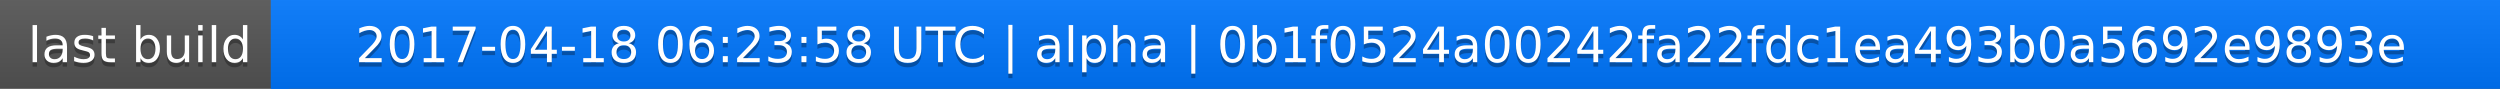
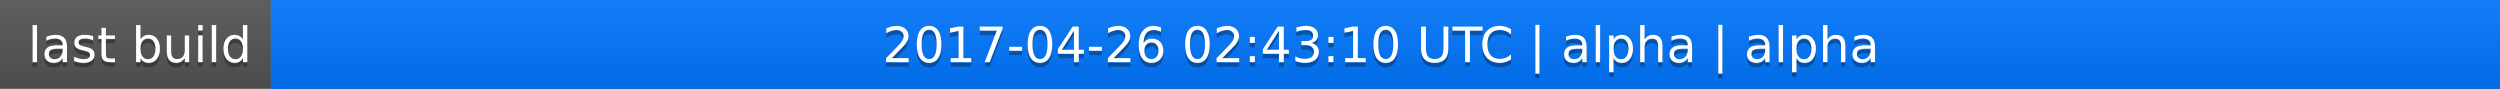
<svg xmlns="http://www.w3.org/2000/svg" width="563" height="20">
  <linearGradient id="a" x2="0" y2="100%">
    <stop offset="0" stop-color="#bbb" stop-opacity=".1" />
    <stop offset="1" stop-opacity=".1" />
  </linearGradient>
  <rect rx="0" width="563" height="20" fill="#555" />
  <rect rx="0" x="61" width="502" height="20" fill="#07f" />
  <path fill="#07f" d="M61 0h4v20h-4z" />
  <rect rx="0" width="563" height="20" fill="url(#a)" />
  <g fill="#fff" text-anchor="middle" font-family="DejaVu Sans,Verdana,Geneva,sans-serif" font-size="11">
    <text x="31.5" y="15" fill="#010101" fill-opacity=".3">last build</text>
    <text x="31.5" y="14">last build</text>
-     <text x="311" y="15" fill="#010101" fill-opacity=".3">2017-04-18 06:23:58 UTC | alpha | 0b1f0524a00242fa22fdc1ea493b0a5692e9893e</text>
-     <text x="311" y="14">2017-04-18 06:23:58 UTC | alpha | 0b1f0524a00242fa22fdc1ea493b0a5692e9893e</text>
+     <text x="311" y="15" fill="#010101" fill-opacity=".3">2017-04-26 02:43:10 UTC | alpha | alpha</text>
+     <text x="311" y="14">2017-04-26 02:43:10 UTC | alpha | alpha</text>
  </g>
</svg>
